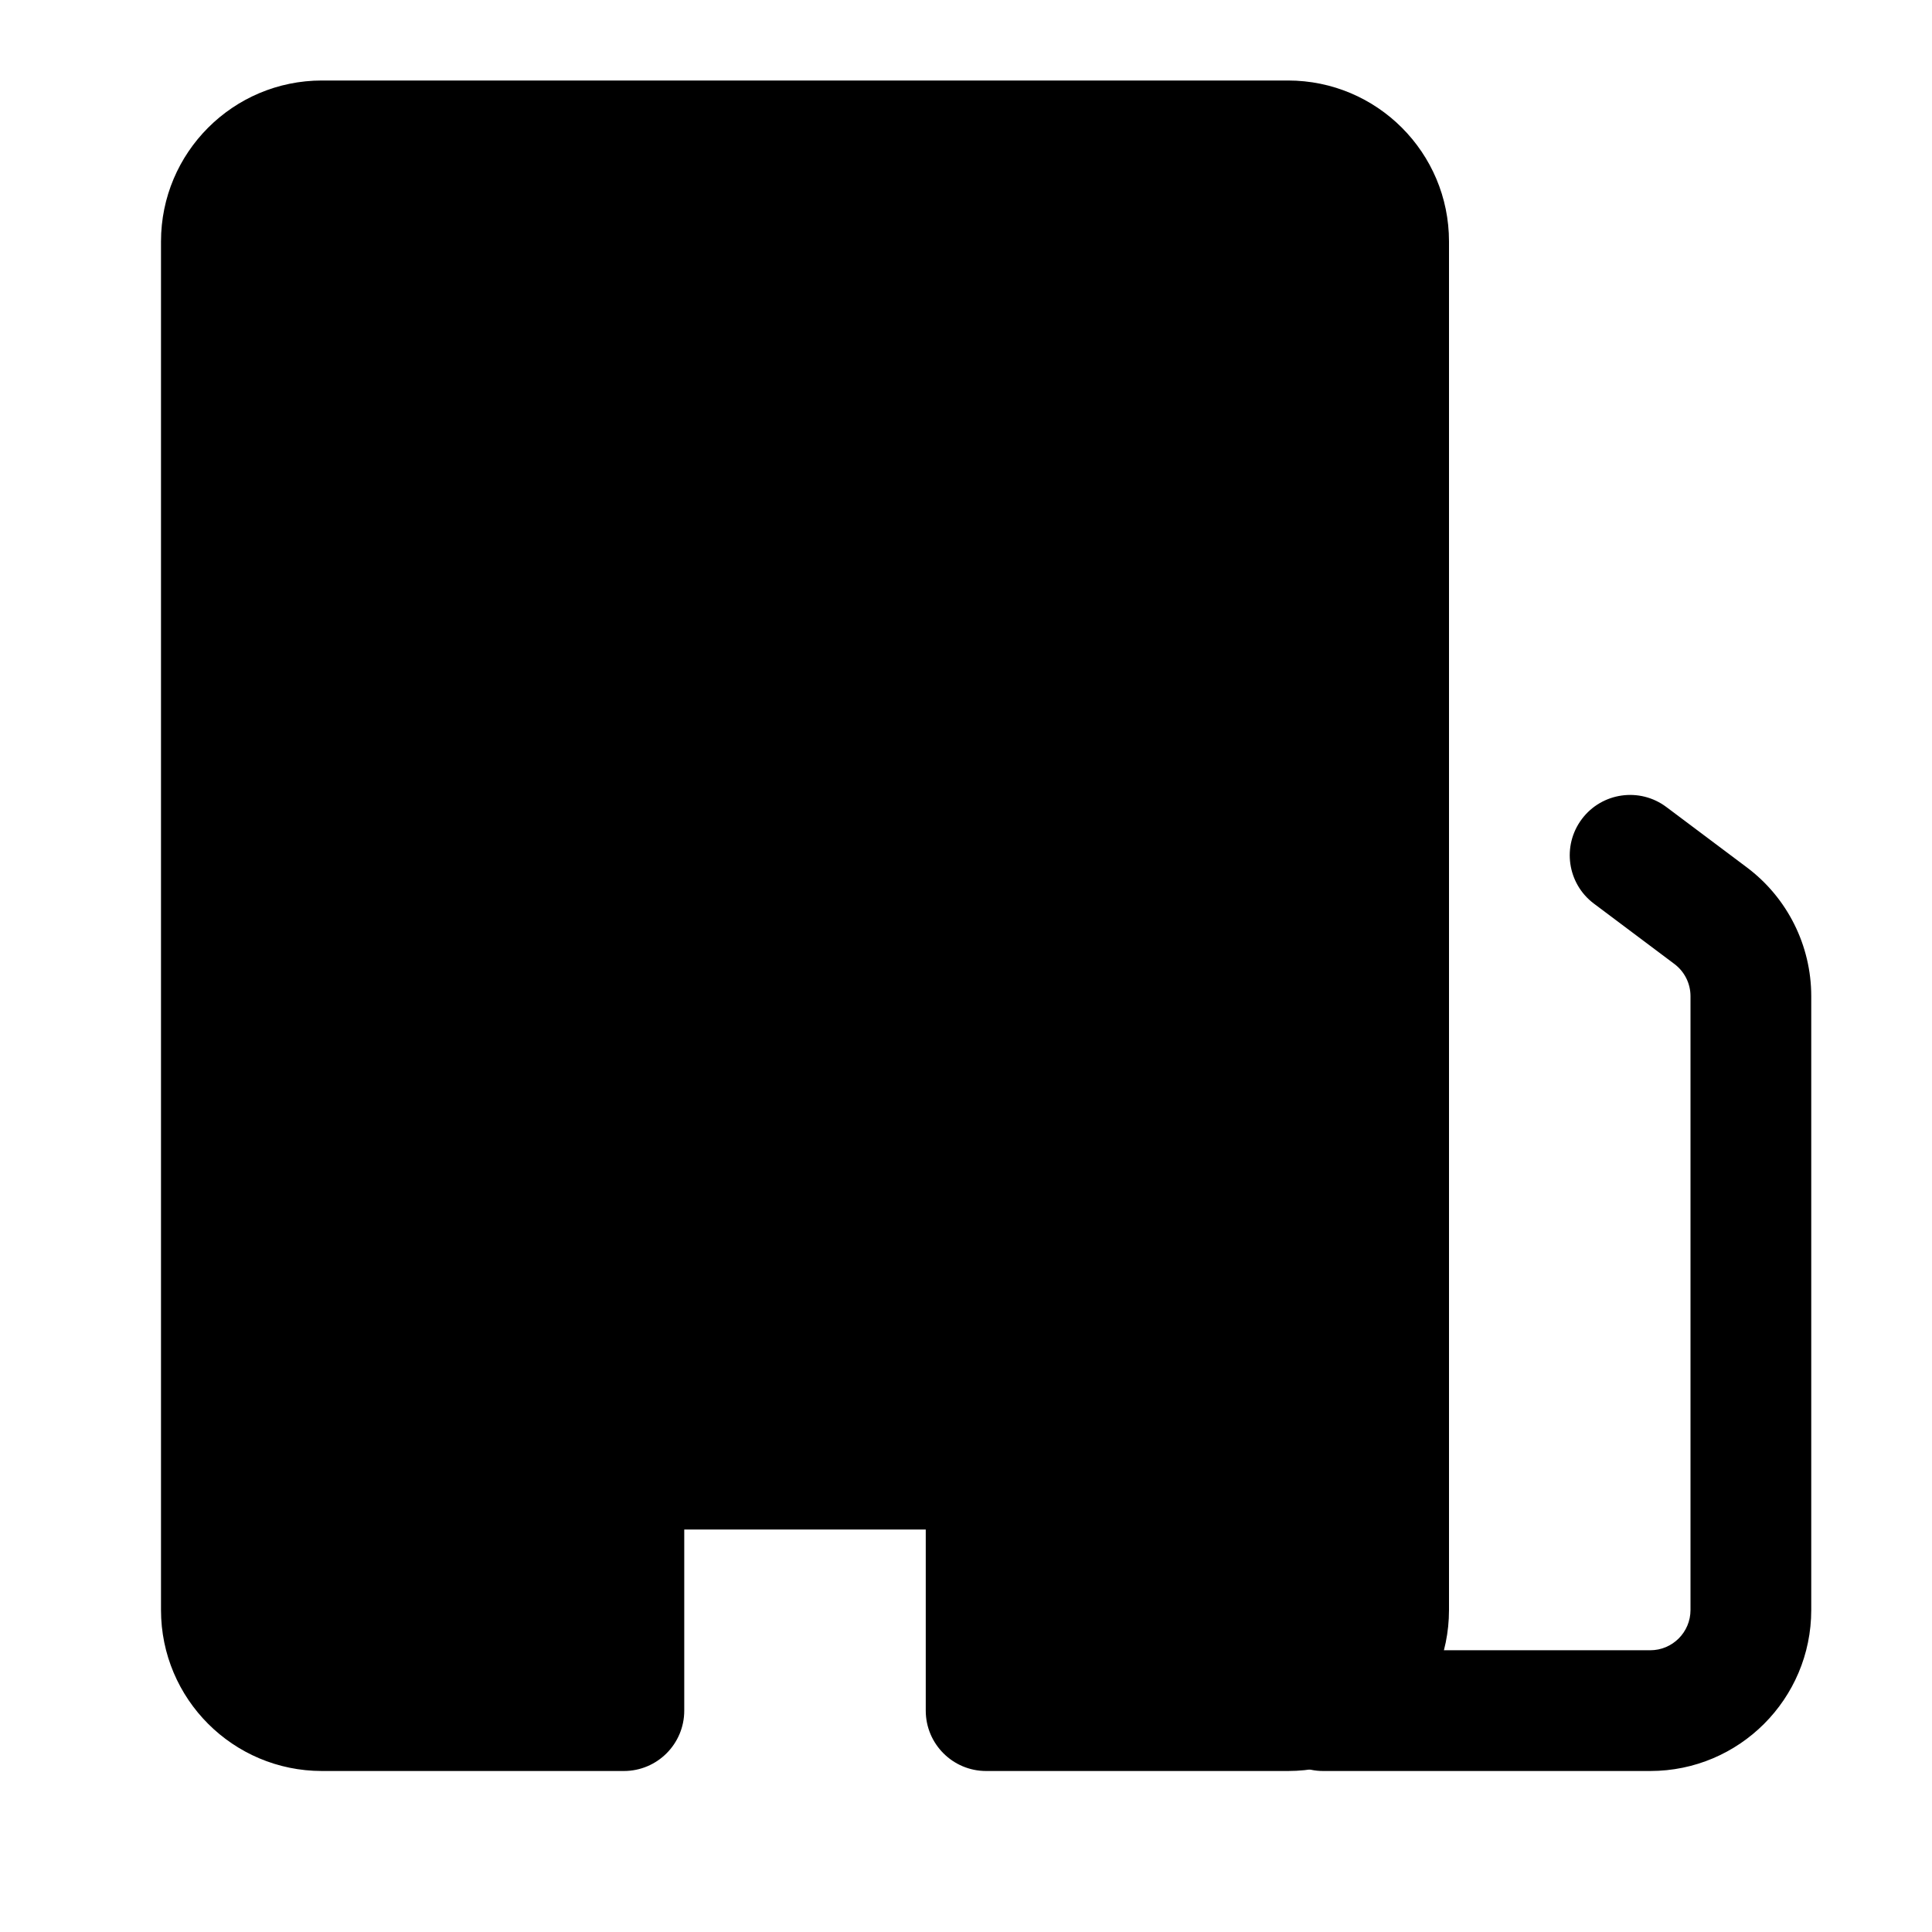
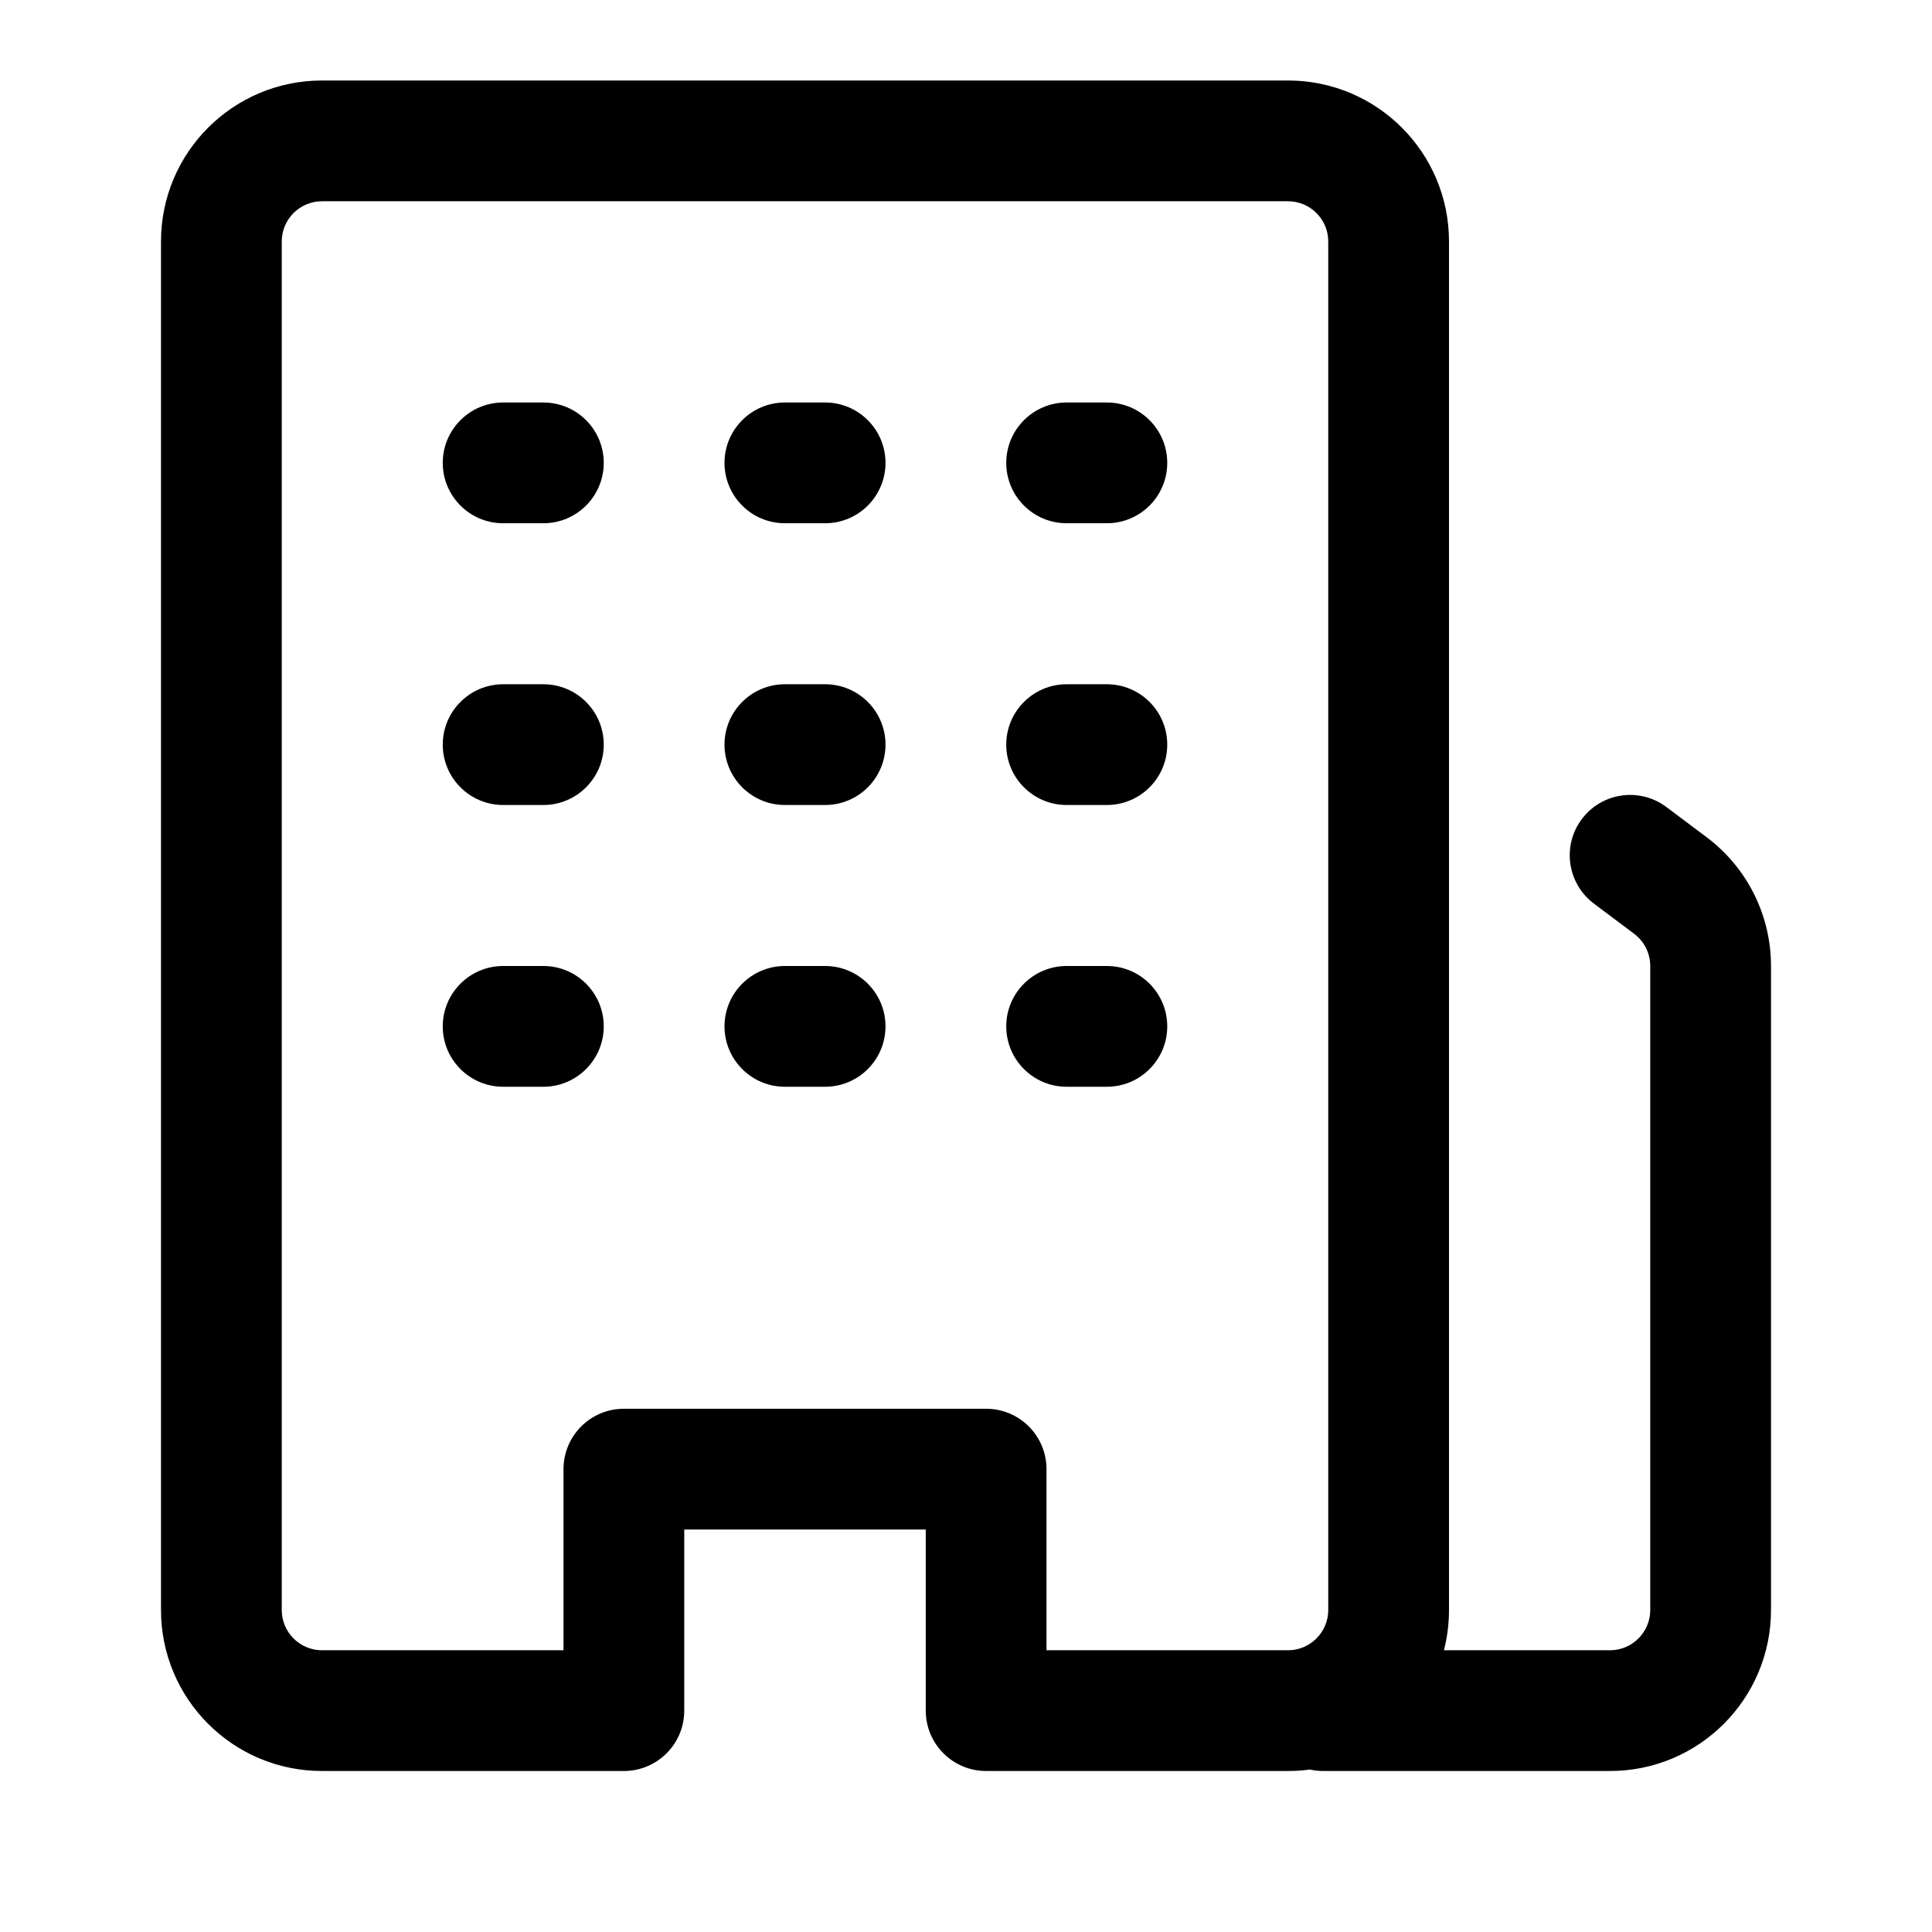
- <svg xmlns="http://www.w3.org/2000/svg" width="24" height="24" viewBox="0 0 24 24">
-   <path fill-rule="evenodd" d="M19.65 10.175a.75.75 0 011.05-.15l1 .75a2 2 0 01.8 1.6V20a2 2 0 01-2 2h-4.063a.75.75 0 010-1.5H20.5a.5.5 0 00.5-.5v-7.625a.5.5 0 00-.2-.4l-1-.75a.75.75 0 01-.15-1.05z" />
-   <path d="M17.25 3v17c0 .69-.56 1.25-1.25 1.25h-3.75v-3h-4.5v3H4c-.69 0-1.25-.56-1.25-1.25V3c0-.69.56-1.25 1.25-1.25h12c.69 0 1.25.56 1.25 1.25z" />
-   <path fill-rule="evenodd" d="M4 20.5a.5.5 0 01-.5-.5V3a.5.5 0 01.5-.5h12a.5.5 0 01.5.5v17a.5.5 0 01-.5.5h-3v-2.25a.75.75 0 00-.75-.75h-4.5a.75.75 0 00-.75.75v2.25H4zM2 20a2 2 0 002 2h3.75a.75.75 0 00.75-.75V19h3v2.25c0 .414.336.75.75.75H16a2 2 0 002-2V3a2 2 0 00-2-2H4a2 2 0 00-2 2v17z" />
-   <path fill-rule="evenodd" d="M5.5 12.75a.75.75 0 01.75-.75h.5a.75.75 0 010 1.5h-.5a.75.75 0 01-.75-.75zm0-3.5a.75.75 0 01.75-.75h.5a.75.75 0 010 1.5h-.5a.75.75 0 01-.75-.75zm0-3.5A.75.75 0 016.25 5h.5a.75.75 0 010 1.5h-.5a.75.75 0 01-.75-.75zm3.5 7a.75.75 0 01.75-.75h.5a.75.75 0 010 1.5h-.5a.75.75 0 01-.75-.75zm0-3.5a.75.75 0 01.75-.75h.5a.75.75 0 010 1.5h-.5A.75.75 0 019 9.25zm0-3.5A.75.75 0 019.75 5h.5a.75.75 0 010 1.5h-.5A.75.75 0 019 5.75zm3.5 7a.75.75 0 01.75-.75h.5a.75.75 0 010 1.5h-.5a.75.75 0 01-.75-.75zm0-3.5a.75.75 0 01.75-.75h.5a.75.75 0 010 1.5h-.5a.75.75 0 01-.75-.75zm0-3.5a.75.75 0 01.75-.75h.5a.75.75 0 010 1.5h-.5a.75.75 0 01-.75-.75z" />
+ <svg xmlns="http://www.w3.org/2000/svg" width="24" height="24" viewBox="0 0 24 24" fill="none">
+   <path d="M6.25 12C5.836 12 5.5 12.336 5.5 12.75C5.5 13.164 5.836 13.5 6.25 13.5H6.75C7.164 13.5 7.5 13.164 7.5 12.75C7.5 12.336 7.164 12 6.75 12H6.25Z" fill="black" />
+   <path d="M5.5 9.25C5.5 8.836 5.836 8.5 6.25 8.5H6.75C7.164 8.5 7.5 8.836 7.5 9.25C7.5 9.664 7.164 10 6.75 10H6.25C5.836 10 5.5 9.664 5.5 9.25Z" fill="black" />
+   <path d="M6.25 5C5.836 5 5.5 5.336 5.5 5.75C5.5 6.164 5.836 6.5 6.25 6.5H6.75C7.164 6.5 7.5 6.164 7.5 5.75C7.5 5.336 7.164 5 6.75 5H6.25Z" fill="black" />
+   <path d="M9 12.75C9 12.336 9.336 12 9.75 12H10.25C10.664 12 11 12.336 11 12.75C11 13.164 10.664 13.5 10.25 13.5H9.75C9.336 13.5 9 13.164 9 12.75Z" fill="black" />
+   <path d="M9.75 8.5C9.336 8.5 9 8.836 9 9.25C9 9.664 9.336 10 9.75 10H10.25C10.664 10 11 9.664 11 9.25C11 8.836 10.664 8.5 10.25 8.5H9.75Z" fill="black" />
+   <path d="M9 5.75C9 5.336 9.336 5 9.75 5H10.25C10.664 5 11 5.336 11 5.75C11 6.164 10.664 6.5 10.25 6.5H9.75C9.336 6.5 9 6.164 9 5.75Z" fill="black" />
+   <path d="M13.25 12C12.836 12 12.5 12.336 12.5 12.75C12.5 13.164 12.836 13.5 13.25 13.5H13.75C14.164 13.5 14.5 13.164 14.5 12.75C14.5 12.336 14.164 12 13.75 12H13.25Z" fill="black" />
+   <path d="M12.5 9.25C12.5 8.836 12.836 8.5 13.25 8.5H13.75C14.164 8.5 14.5 8.836 14.5 9.25C14.5 9.664 14.164 10 13.75 10H13.25C12.836 10 12.5 9.664 12.5 9.25Z" fill="black" />
+   <path d="M13.25 5C12.836 5 12.5 5.336 12.5 5.75C12.5 6.164 12.836 6.5 13.25 6.5H13.75C14.164 6.5 14.5 6.164 14.5 5.75C14.5 5.336 14.164 5 13.75 5H13.25Z" fill="black" />
+   <path fill-rule="evenodd" clip-rule="evenodd" d="M2 20C2 21.105 2.895 22 4 22H7.75C8.164 22 8.5 21.664 8.5 21.25V19H11.5V21.25C11.5 21.664 11.836 22 12.25 22H16C16.092 22 16.183 21.994 16.272 21.982C16.325 21.994 16.381 22 16.438 22H20C21.105 22 22 21.104 22 20V12C22 11.37 21.704 10.778 21.2 10.4L20.7 10.025C20.369 9.776 19.898 9.844 19.65 10.175C19.401 10.506 19.469 10.976 19.8 11.225L20.3 11.6C20.426 11.694 20.5 11.843 20.5 12V20C20.5 20.276 20.276 20.5 20 20.5H17.937C17.978 20.34 18 20.173 18 20V3C18 1.895 17.105 1 16 1H4C2.895 1 2 1.895 2 3V20ZM4 20.5C3.724 20.5 3.5 20.276 3.5 20V3C3.5 2.724 3.724 2.5 4 2.5H16C16.276 2.5 16.5 2.724 16.5 3V20C16.5 20.276 16.276 20.5 16 20.5H13V18.25C13 17.836 12.664 17.5 12.25 17.5H7.75C7.336 17.5 7 17.836 7 18.25V20.5H4Z" fill="black" />
</svg>
